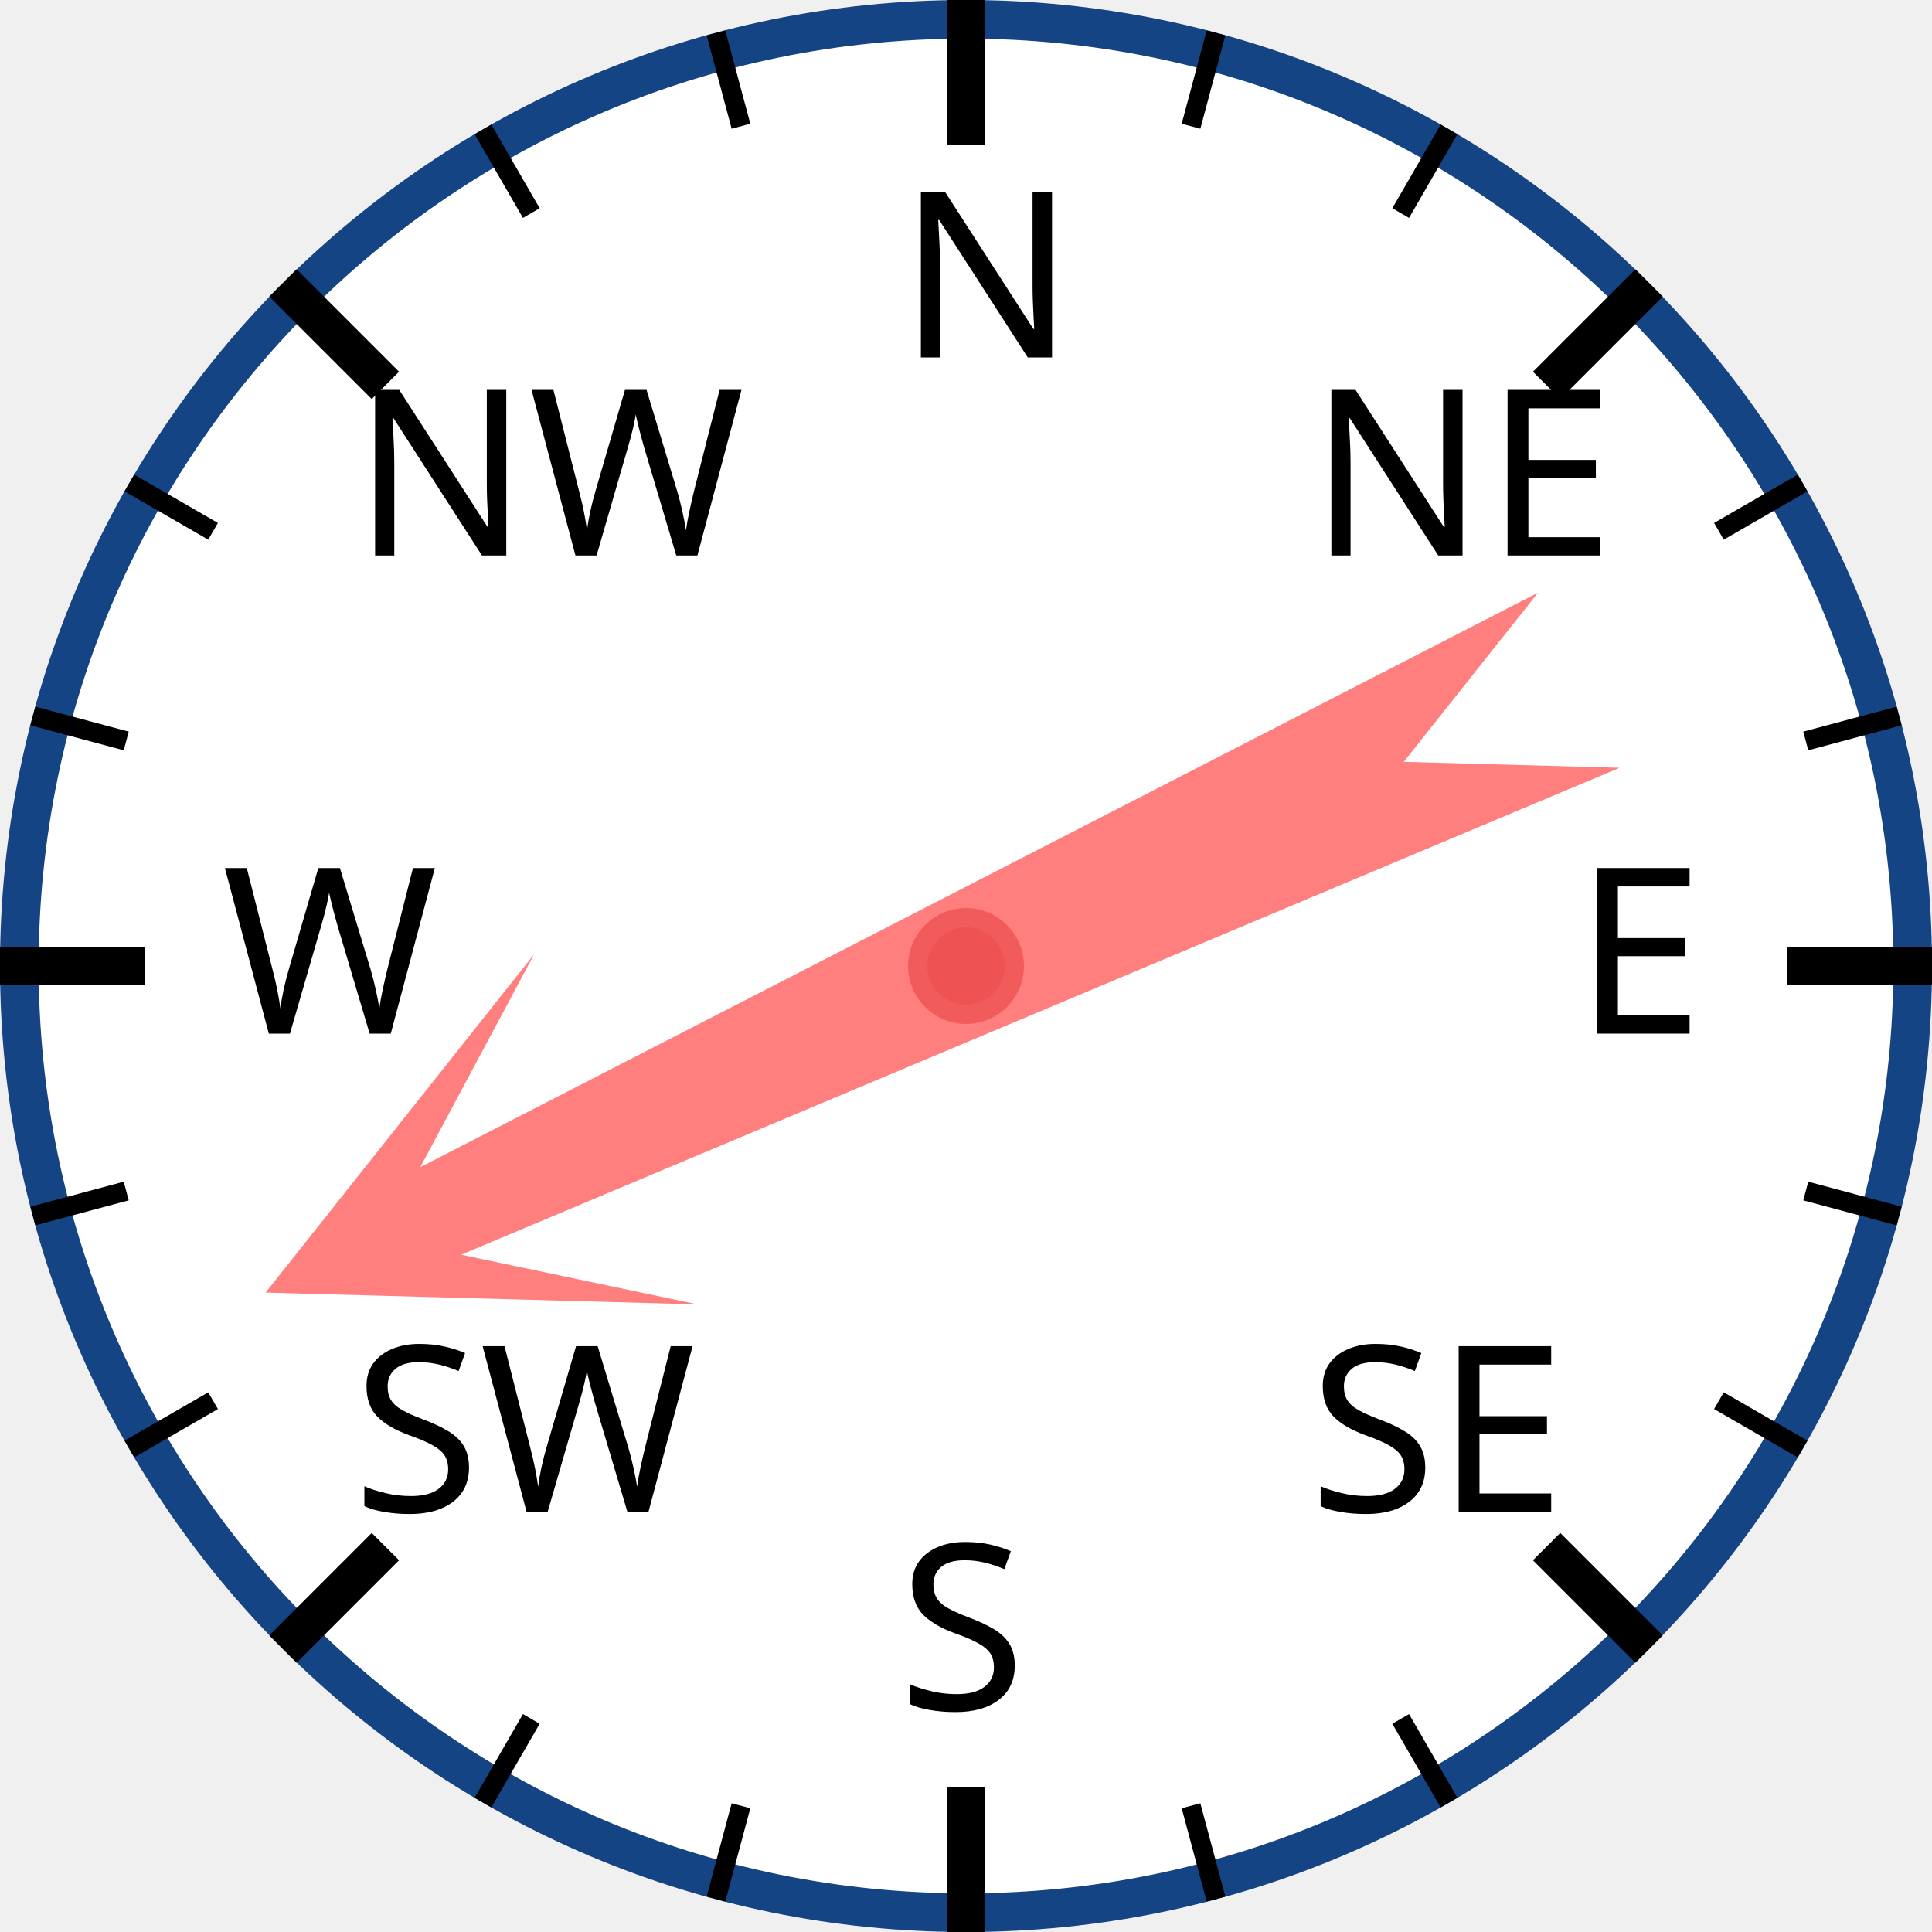
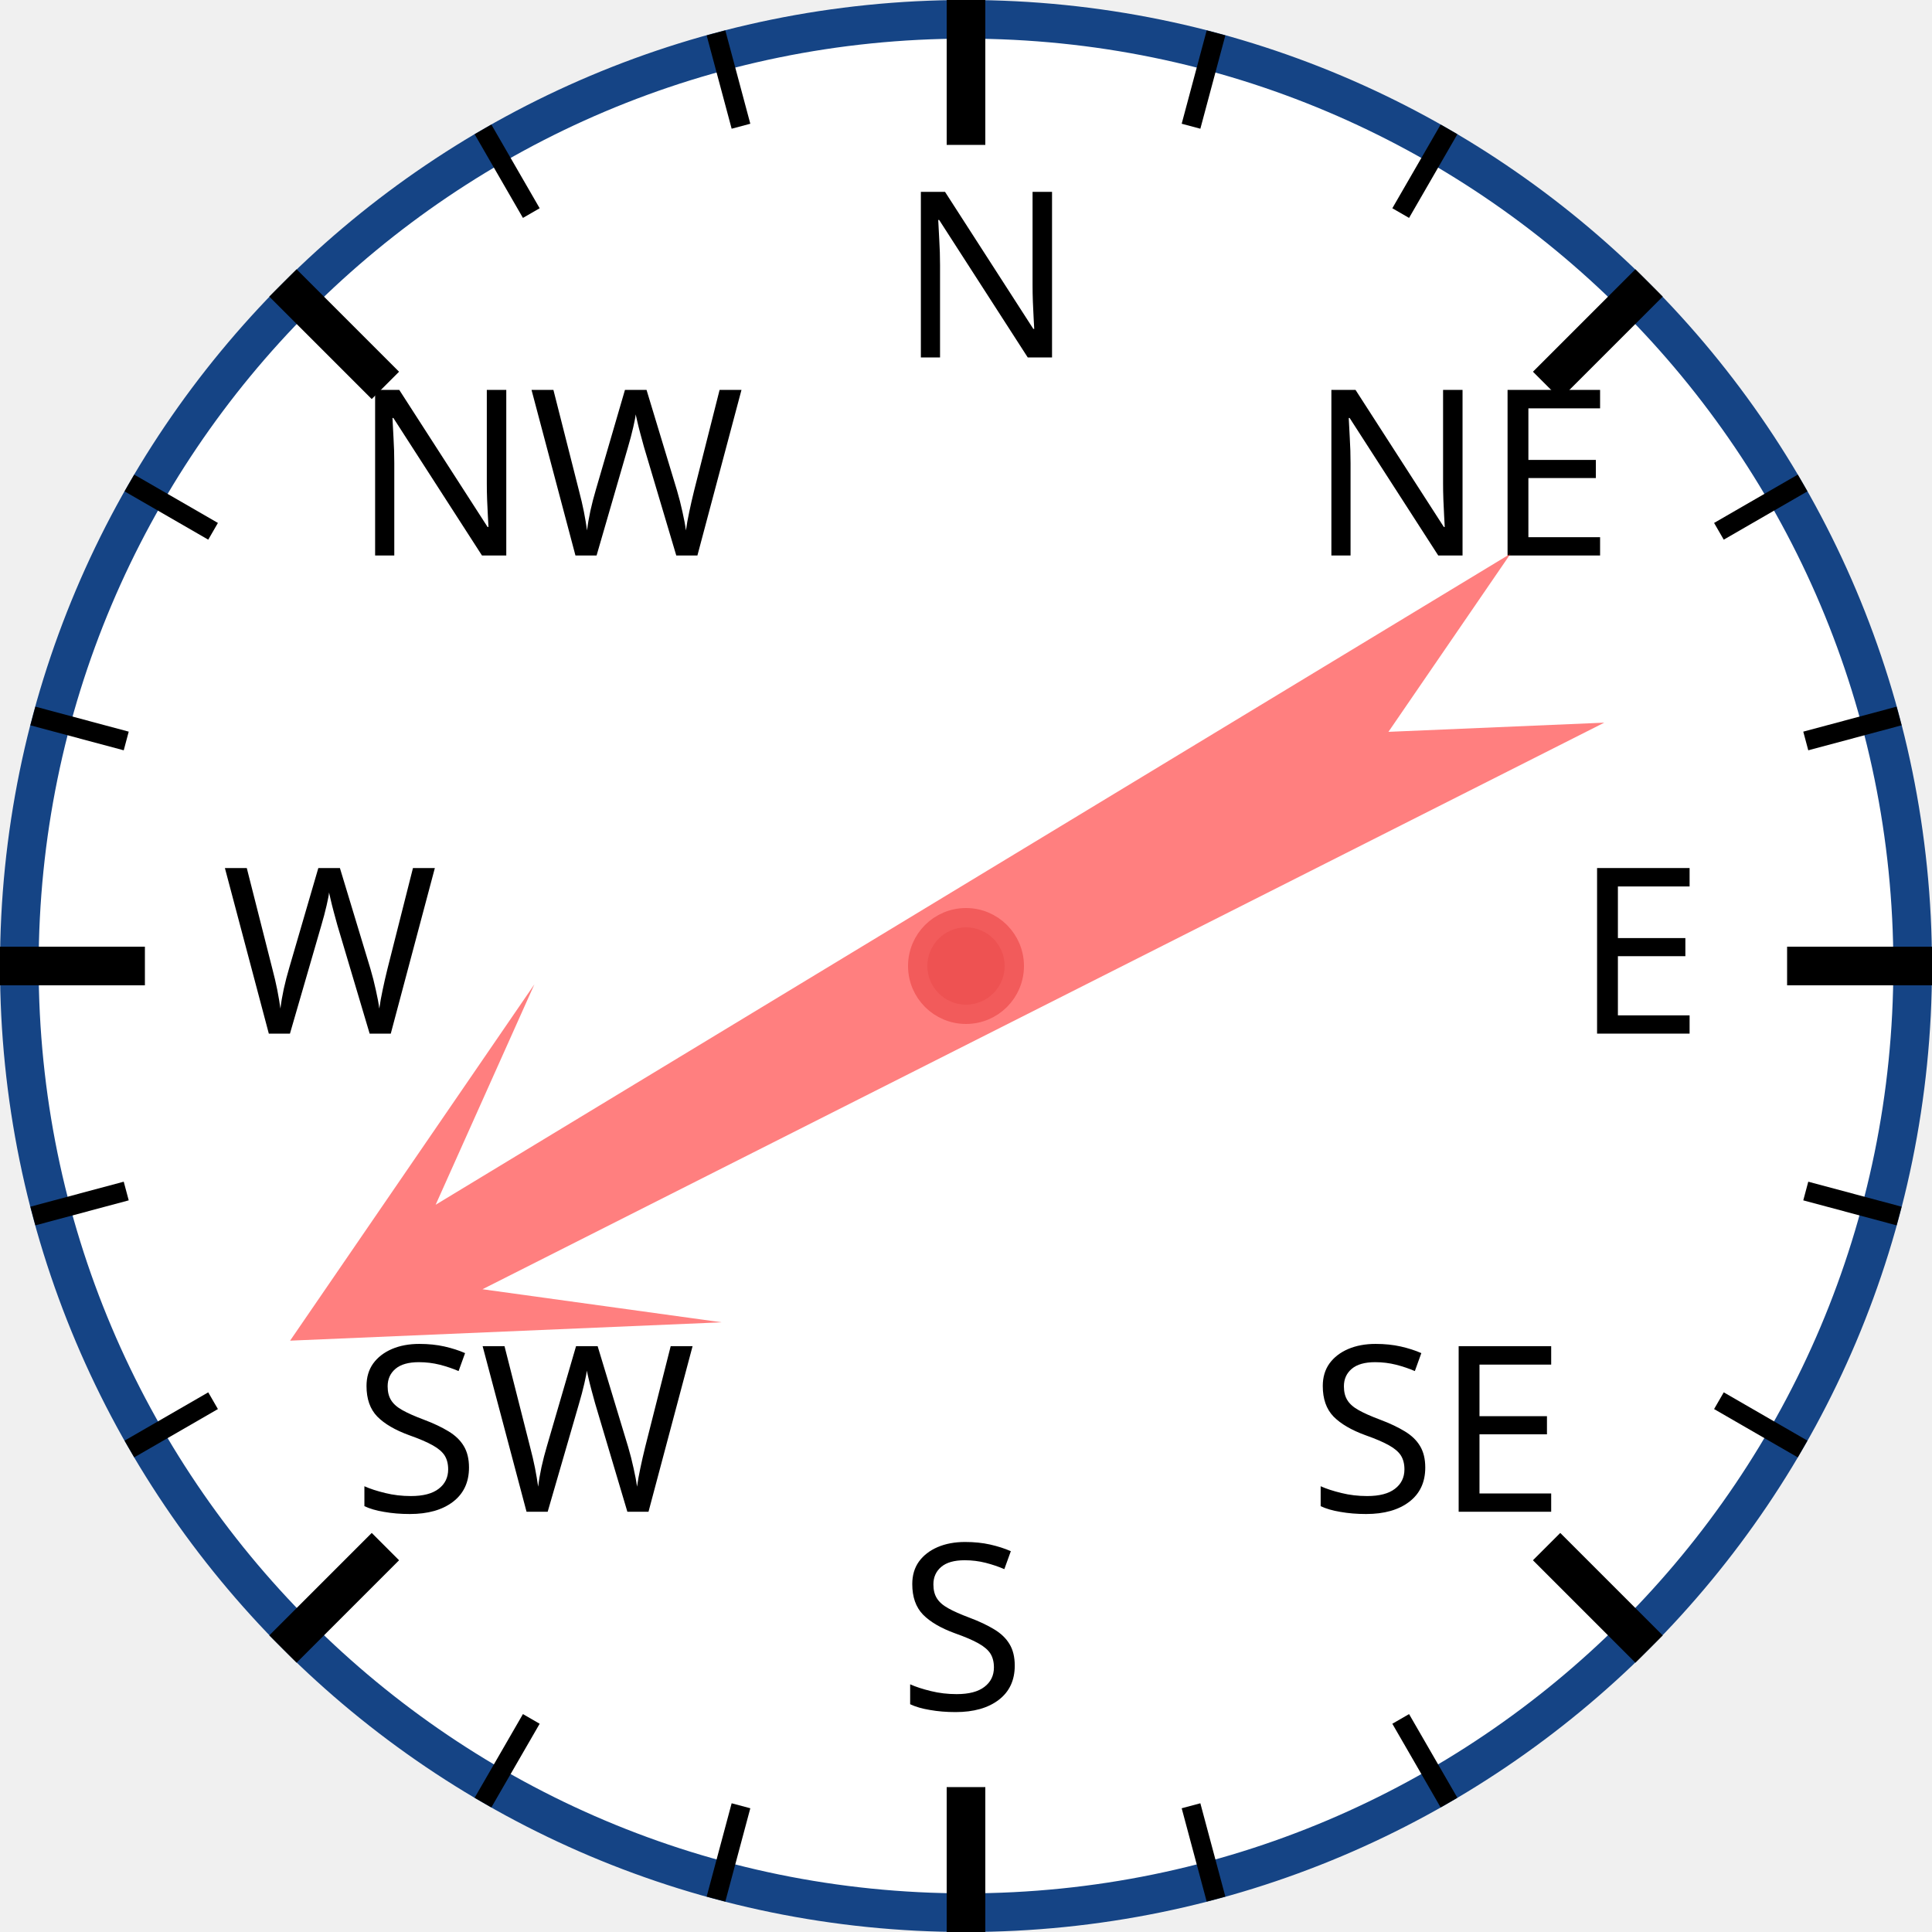
<svg xmlns="http://www.w3.org/2000/svg" width="120px" height="120px" viewBox="0 0 200 200">
  <circle cx="100" cy="100" r="98" style="fill: white; stroke: #154485; stroke-width: 4;" />
  <text x="93.0" y="37.0" style="font-family: sans-serif; font-size: 18pt;">N</text>
  <line x1="100.0" y1="0.0" x2="100.0" y2="15.0" style="stroke: black; stroke-width: 4;" />
  <line x1="74.118" y1="3.407" x2="76.706" y2="13.067" style="stroke: black; stroke-width: 2;" />
  <line x1="50" y1="13.397" x2="55" y2="22.058" style="stroke: black; stroke-width: 2;" />
  <text x="36.503" y="57.503" style="font-family: sans-serif; font-size: 18pt;">NW</text>
  <line x1="29.289" y1="29.289" x2="39.896" y2="39.896" style="stroke: black; stroke-width: 4;" />
  <line x1="13.397" y1="50" x2="22.058" y2="55" style="stroke: black; stroke-width: 2;" />
  <line x1="3.407" y1="74.118" x2="13.067" y2="76.706" style="stroke: black; stroke-width: 2;" />
  <text x="23.0" y="107.0" style="font-family: sans-serif; font-size: 18pt;">W</text>
  <line x1="0.0" y1="100.0" x2="15.0" y2="100.0" style="stroke: black; stroke-width: 4;" />
  <line x1="3.407" y1="125.882" x2="13.067" y2="123.294" style="stroke: black; stroke-width: 2;" />
  <line x1="13.397" y1="150" x2="22.058" y2="145" style="stroke: black; stroke-width: 2;" />
  <text x="36.503" y="156.497" style="font-family: sans-serif; font-size: 18pt;">SW</text>
  <line x1="29.289" y1="170.711" x2="39.896" y2="160.104" style="stroke: black; stroke-width: 4;" />
  <line x1="50" y1="186.603" x2="55" y2="177.942" style="stroke: black; stroke-width: 2;" />
  <line x1="74.118" y1="196.593" x2="76.706" y2="186.933" style="stroke: black; stroke-width: 2;" />
  <text x="93" y="177.0" style="font-family: sans-serif; font-size: 18pt;">S</text>
  <line x1="100" y1="200.0" x2="100" y2="185.0" style="stroke: black; stroke-width: 4;" />
  <line x1="125.882" y1="196.593" x2="123.294" y2="186.933" style="stroke: black; stroke-width: 2;" />
  <line x1="150.0" y1="186.603" x2="145.0" y2="177.942" style="stroke: black; stroke-width: 2;" />
  <text x="135.497" y="156.497" style="font-family: sans-serif; font-size: 18pt;">SE</text>
  <line x1="170.711" y1="170.711" x2="160.104" y2="160.104" style="stroke: black; stroke-width: 4;" />
  <line x1="186.603" y1="150" x2="177.942" y2="145" style="stroke: black; stroke-width: 2;" />
  <line x1="196.593" y1="125.882" x2="186.933" y2="123.294" style="stroke: black; stroke-width: 2;" />
  <text x="163.0" y="107" style="font-family: sans-serif; font-size: 18pt;">E</text>
  <line x1="200.0" y1="100" x2="185.0" y2="100" style="stroke: black; stroke-width: 4;" />
  <line x1="196.593" y1="74.118" x2="186.933" y2="76.706" style="stroke: black; stroke-width: 2;" />
  <line x1="186.603" y1="50" x2="177.942" y2="55" style="stroke: black; stroke-width: 2;" />
  <text x="135.497" y="57.503" style="font-family: sans-serif; font-size: 18pt;">NE</text>
  <line x1="170.711" y1="29.289" x2="160.104" y2="39.896" style="stroke: black; stroke-width: 4;" />
  <line x1="150" y1="13.397" x2="145" y2="22.058" style="stroke: black; stroke-width: 2;" />
  <line x1="125.882" y1="3.407" x2="123.294" y2="13.067" style="stroke: black; stroke-width: 2;" />
-   <polygon points="100 20 120 60 105 40 110 170 100 150 90 170 95 40 80 60" style="fill: red; fill-opacity: 0.5;" transform="rotate(245,100,100)" />
+   <polygon points="100 20 120 60 105 40 110 170 100 150 90 170 95 40 80 60" style="fill: red; fill-opacity: 0.5;" transform="rotate(241,100,100)" />
  <circle cx="100" cy="100" r="5" style="fill: #EE5252; stroke: #F25B5B; stroke-width: 2;" />
</svg>
